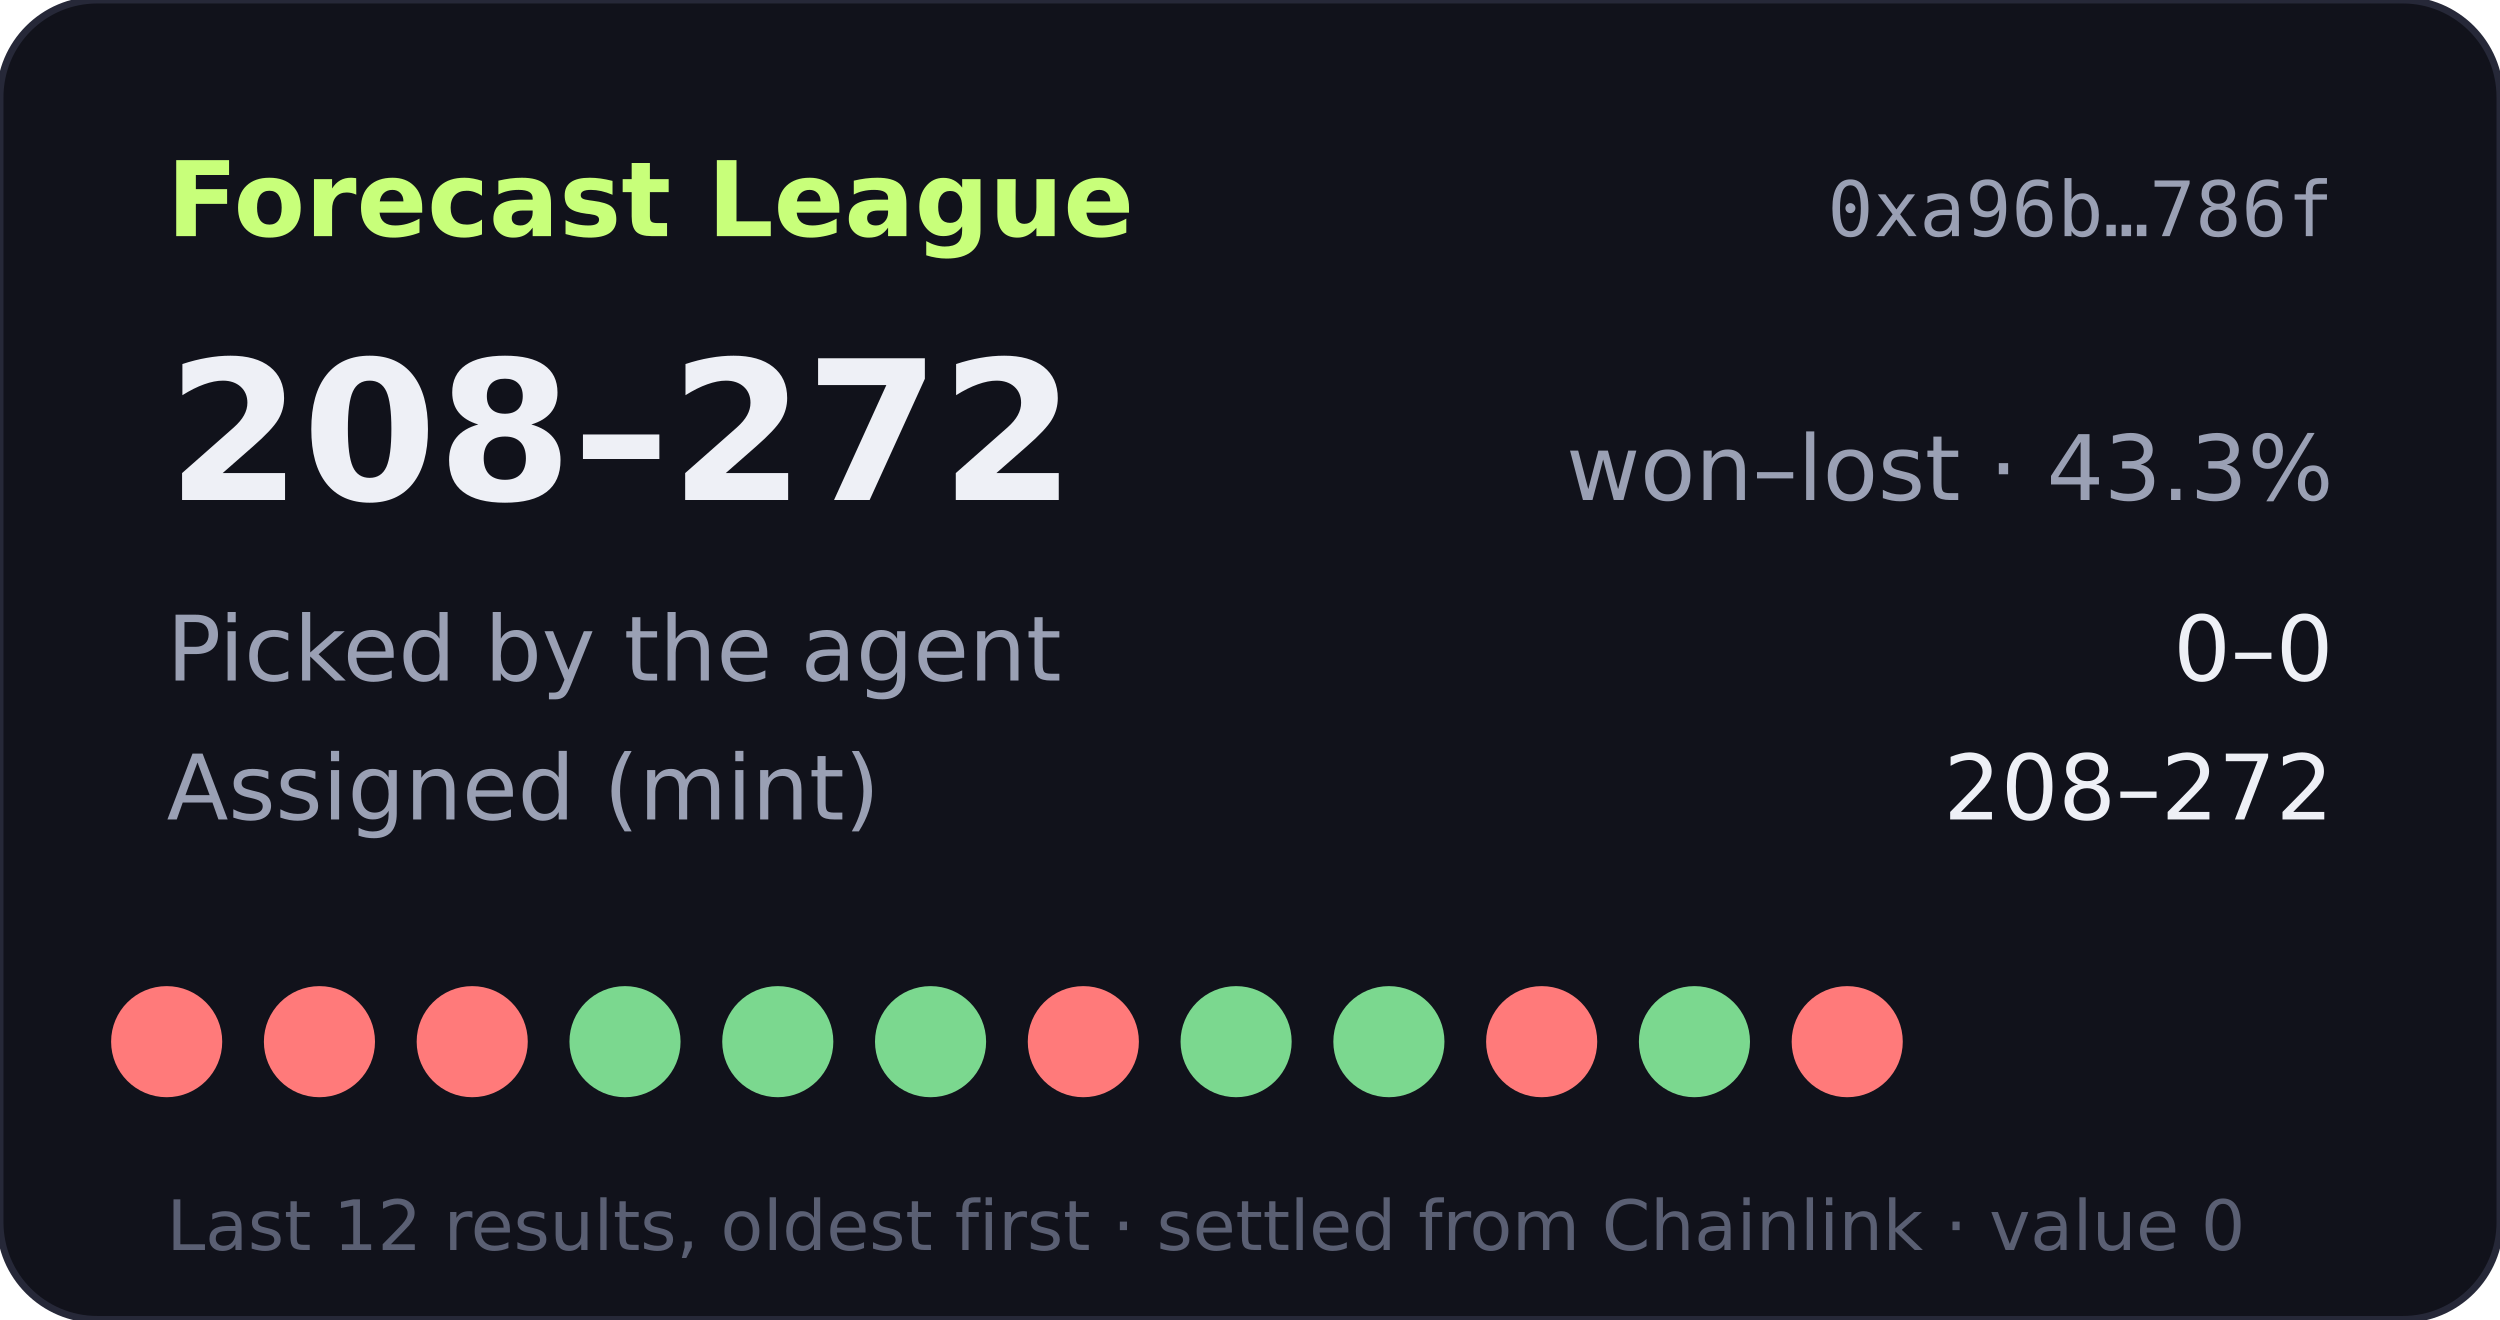
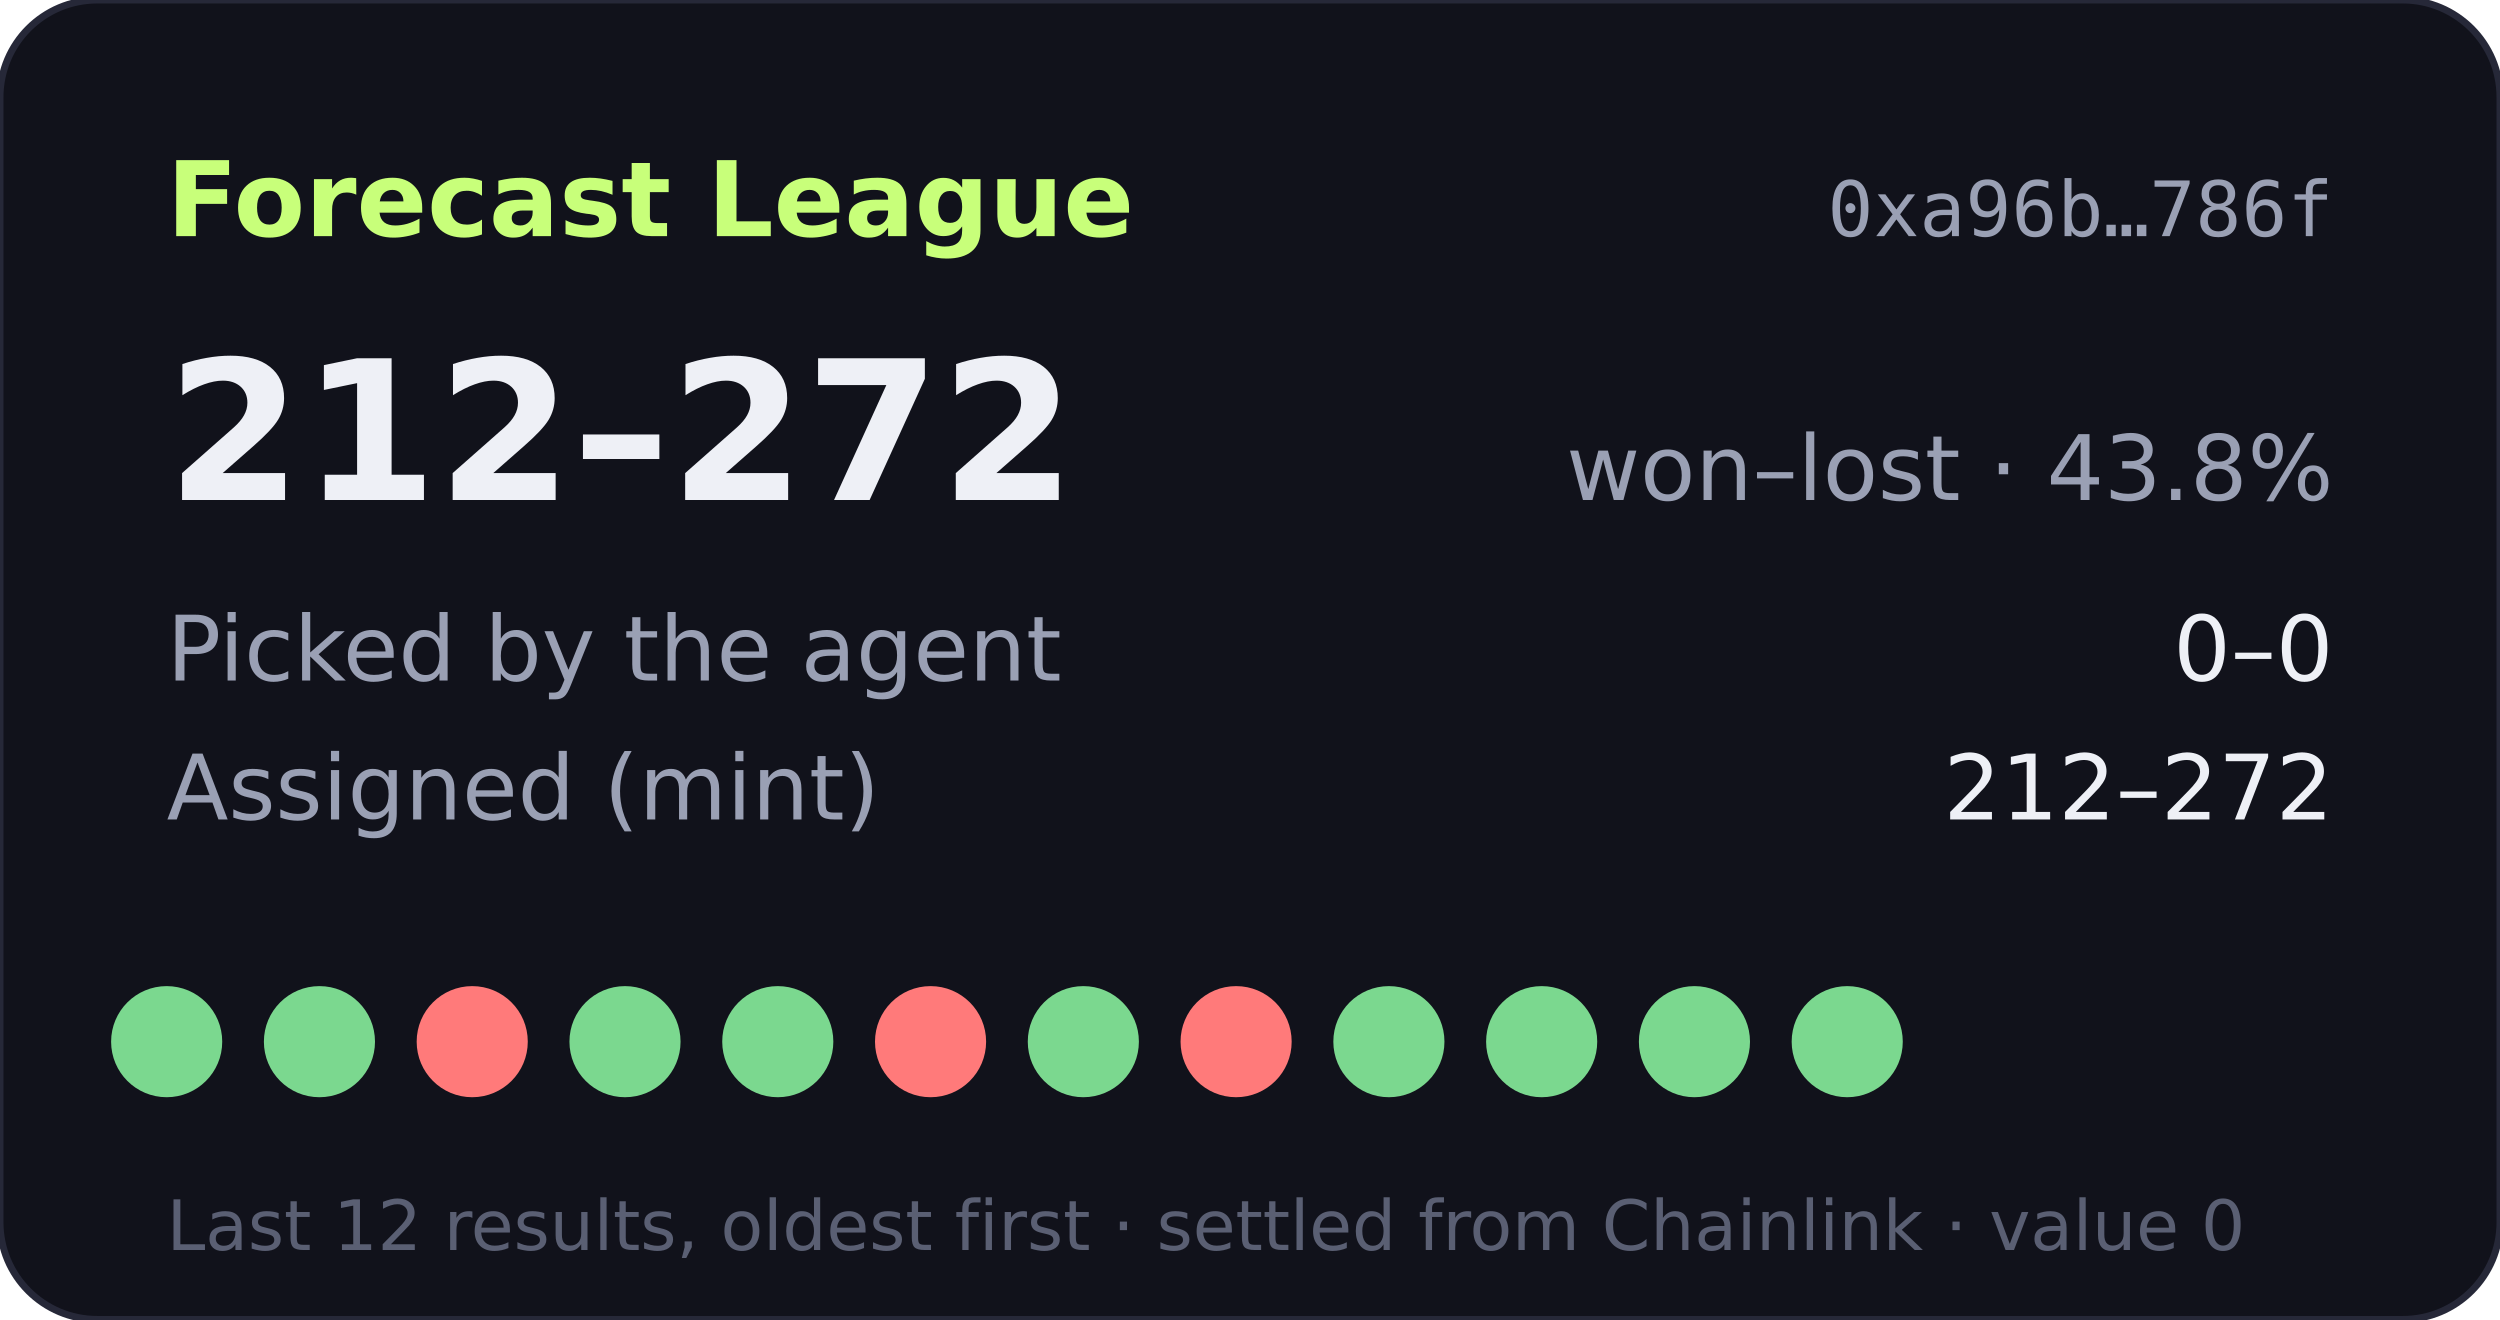
- <svg xmlns="http://www.w3.org/2000/svg" width="360" height="190" viewBox="0 0 360 190" role="img" aria-label="Forecast League record 208-272">
+ <svg xmlns="http://www.w3.org/2000/svg" width="360" height="190" viewBox="0 0 360 190" role="img" aria-label="Forecast League record 212-272">
  <rect width="360" height="190" rx="14" fill="#11121b" stroke="#262838" />
  <text x="24" y="34" fill="#c8ff7a" font-size="15" font-weight="700" font-family="Verdana,DejaVu Sans,sans-serif">Forecast League</text>
  <text x="336" y="34" fill="#9aa0b4" font-size="11" text-anchor="end" font-family="monospace">0xa96b…786f</text>
  <g font-family="Verdana,DejaVu Sans,sans-serif">
-     <text x="24" y="72" fill="#eef0f6" font-size="28" font-weight="700">208–272</text>
-     <text x="336" y="72" fill="#9aa0b4" font-size="13" text-anchor="end">won–lost · 43.3%</text>
+     <text x="24" y="72" fill="#eef0f6" font-size="28" font-weight="700">212–272</text>
+     <text x="336" y="72" fill="#9aa0b4" font-size="13" text-anchor="end">won–lost · 43.8%</text>
    <text x="24" y="98" fill="#9aa0b4" font-size="13">Picked by the agent</text>
    <text x="336" y="98" fill="#eef0f6" font-size="13" text-anchor="end">0–0</text>
    <text x="24" y="118" fill="#9aa0b4" font-size="13">Assigned (mint)</text>
-     <text x="336" y="118" fill="#eef0f6" font-size="13" text-anchor="end">208–272</text>
-     <circle cx="24" cy="150" r="8" fill="#ff7a7a" />
-     <circle cx="46" cy="150" r="8" fill="#ff7a7a" />
+     <text x="336" y="118" fill="#eef0f6" font-size="13" text-anchor="end">212–272</text>
+     <circle cx="24" cy="150" r="8" fill="#7bd88f" />
+     <circle cx="46" cy="150" r="8" fill="#7bd88f" />
    <circle cx="68" cy="150" r="8" fill="#ff7a7a" />
    <circle cx="90" cy="150" r="8" fill="#7bd88f" />
    <circle cx="112" cy="150" r="8" fill="#7bd88f" />
-     <circle cx="134" cy="150" r="8" fill="#7bd88f" />
-     <circle cx="156" cy="150" r="8" fill="#ff7a7a" />
-     <circle cx="178" cy="150" r="8" fill="#7bd88f" />
+     <circle cx="134" cy="150" r="8" fill="#ff7a7a" />
+     <circle cx="156" cy="150" r="8" fill="#7bd88f" />
+     <circle cx="178" cy="150" r="8" fill="#ff7a7a" />
    <circle cx="200" cy="150" r="8" fill="#7bd88f" />
-     <circle cx="222" cy="150" r="8" fill="#ff7a7a" />
+     <circle cx="222" cy="150" r="8" fill="#7bd88f" />
    <circle cx="244" cy="150" r="8" fill="#7bd88f" />
-     <circle cx="266" cy="150" r="8" fill="#ff7a7a" />
+     <circle cx="266" cy="150" r="8" fill="#7bd88f" />
    <text x="24" y="180" fill="#5a5f73" font-size="10">Last 12 results, oldest first · settled from Chainlink · value 0</text>
  </g>
</svg>
